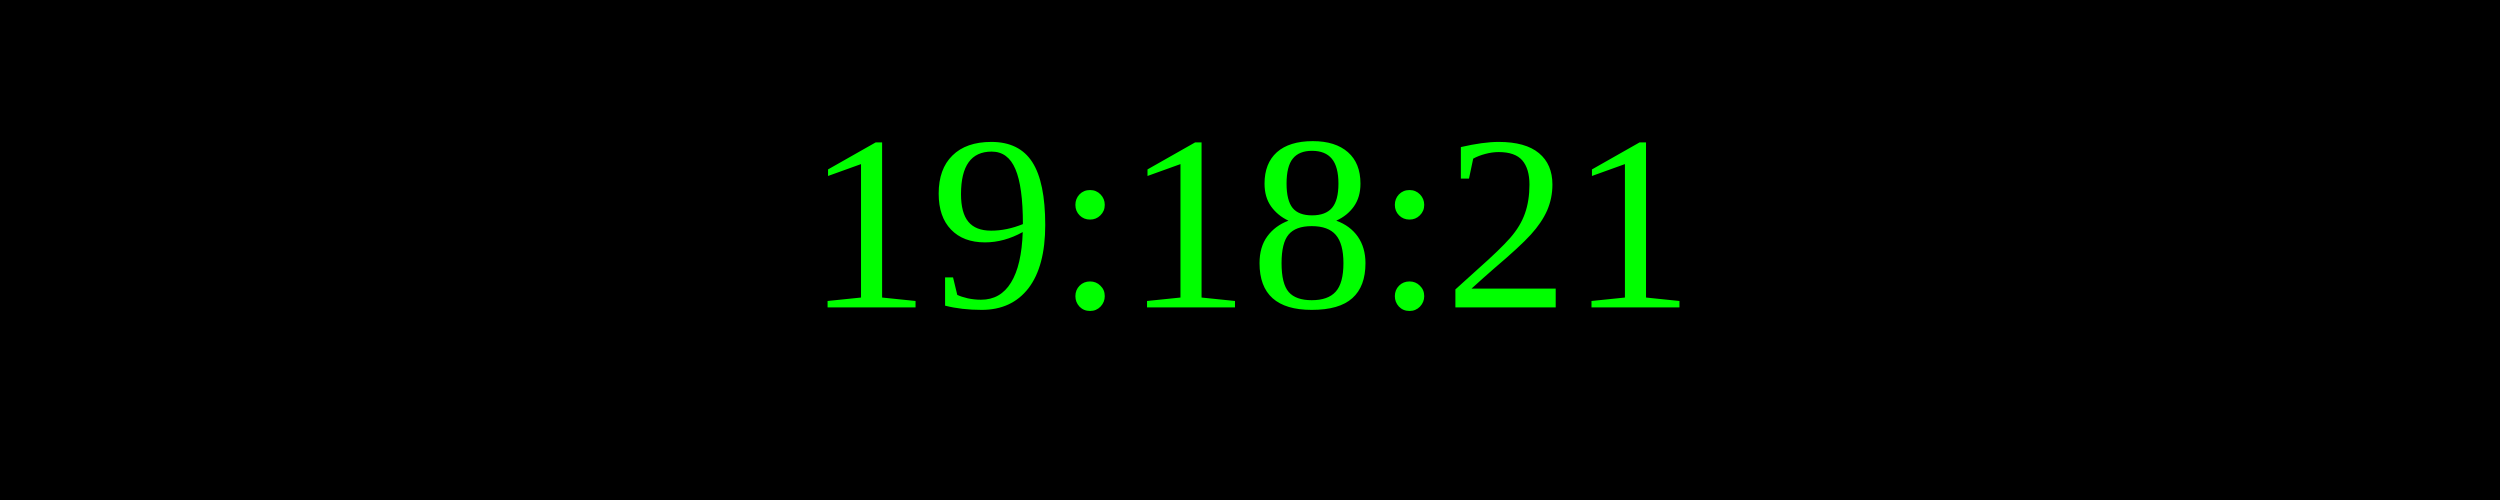
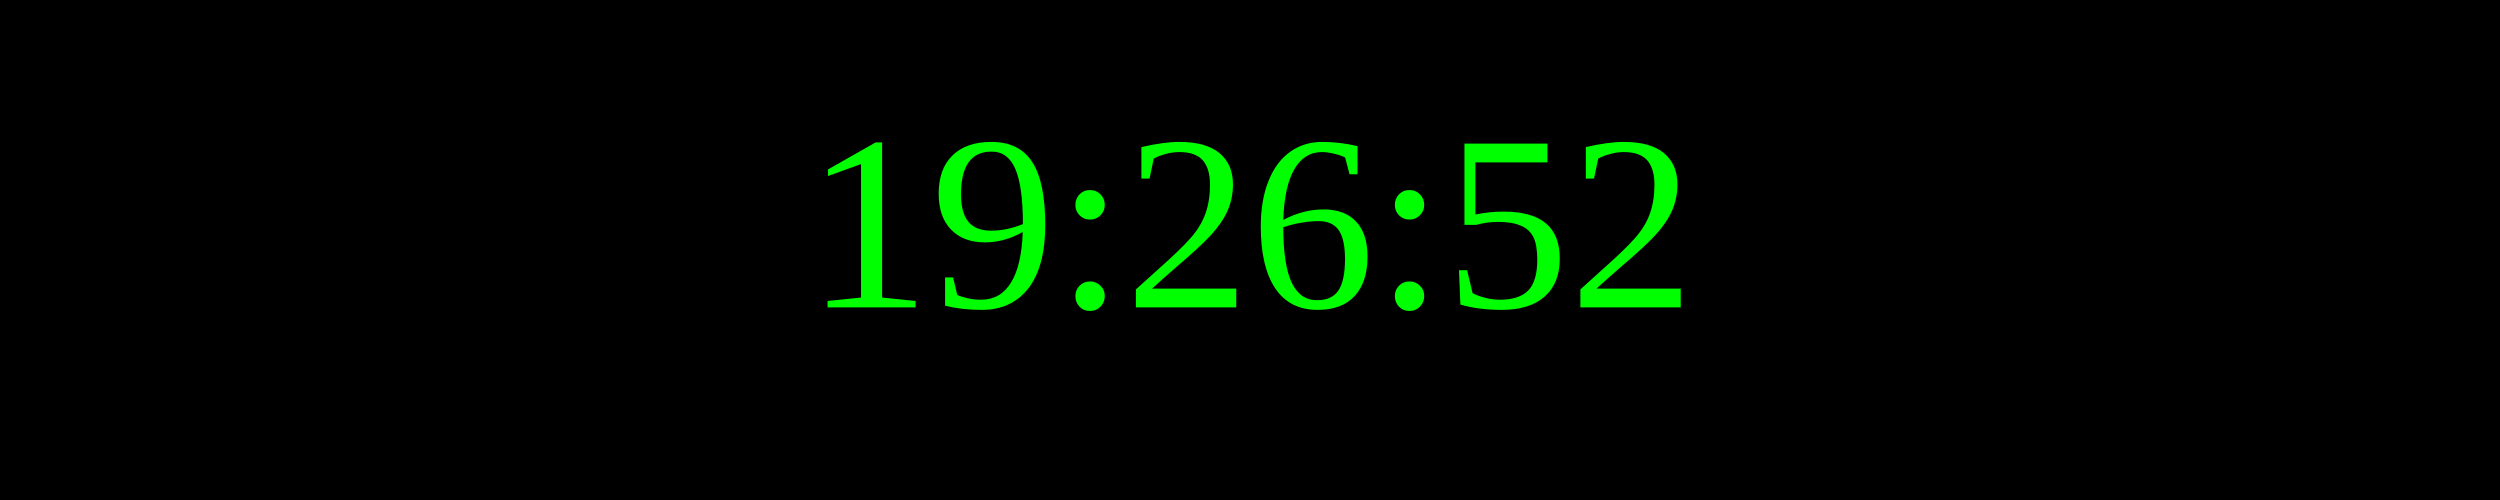
<svg xmlns="http://www.w3.org/2000/svg" width="250" height="50">
  <rect width="100%" height="100%" fill="black" />
  <text x="50%" y="50%" font-size="25" fill="lime" text-anchor="middle" dominant-baseline="middle">
- 19:18:21
+ 19:26:52
</text>
</svg>
